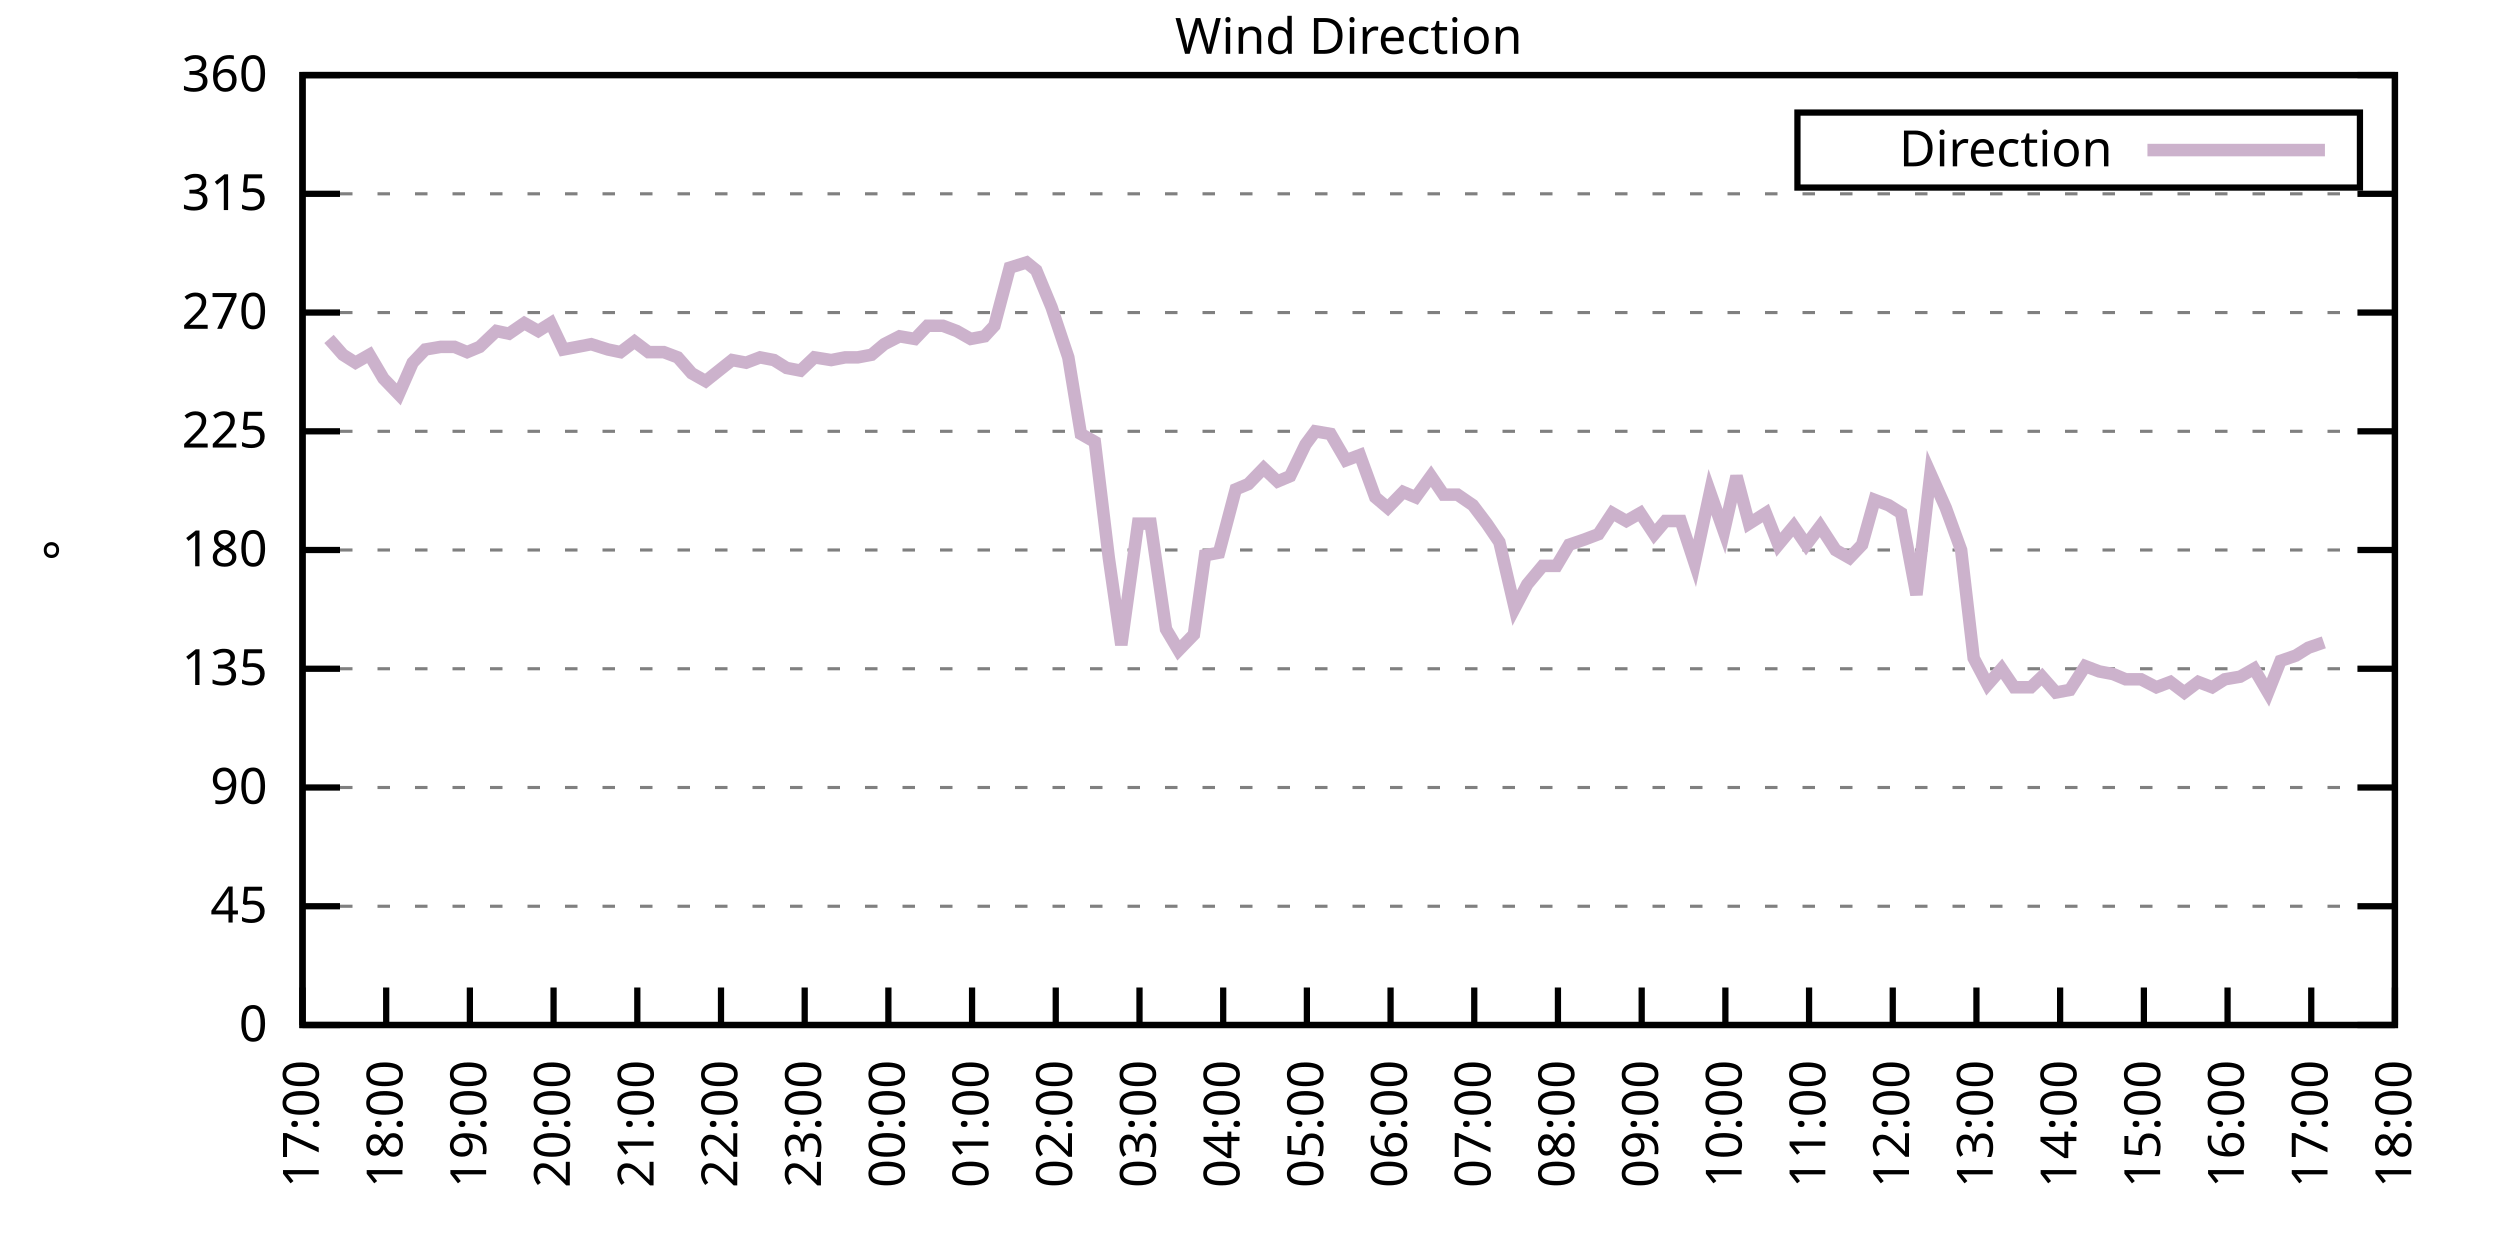
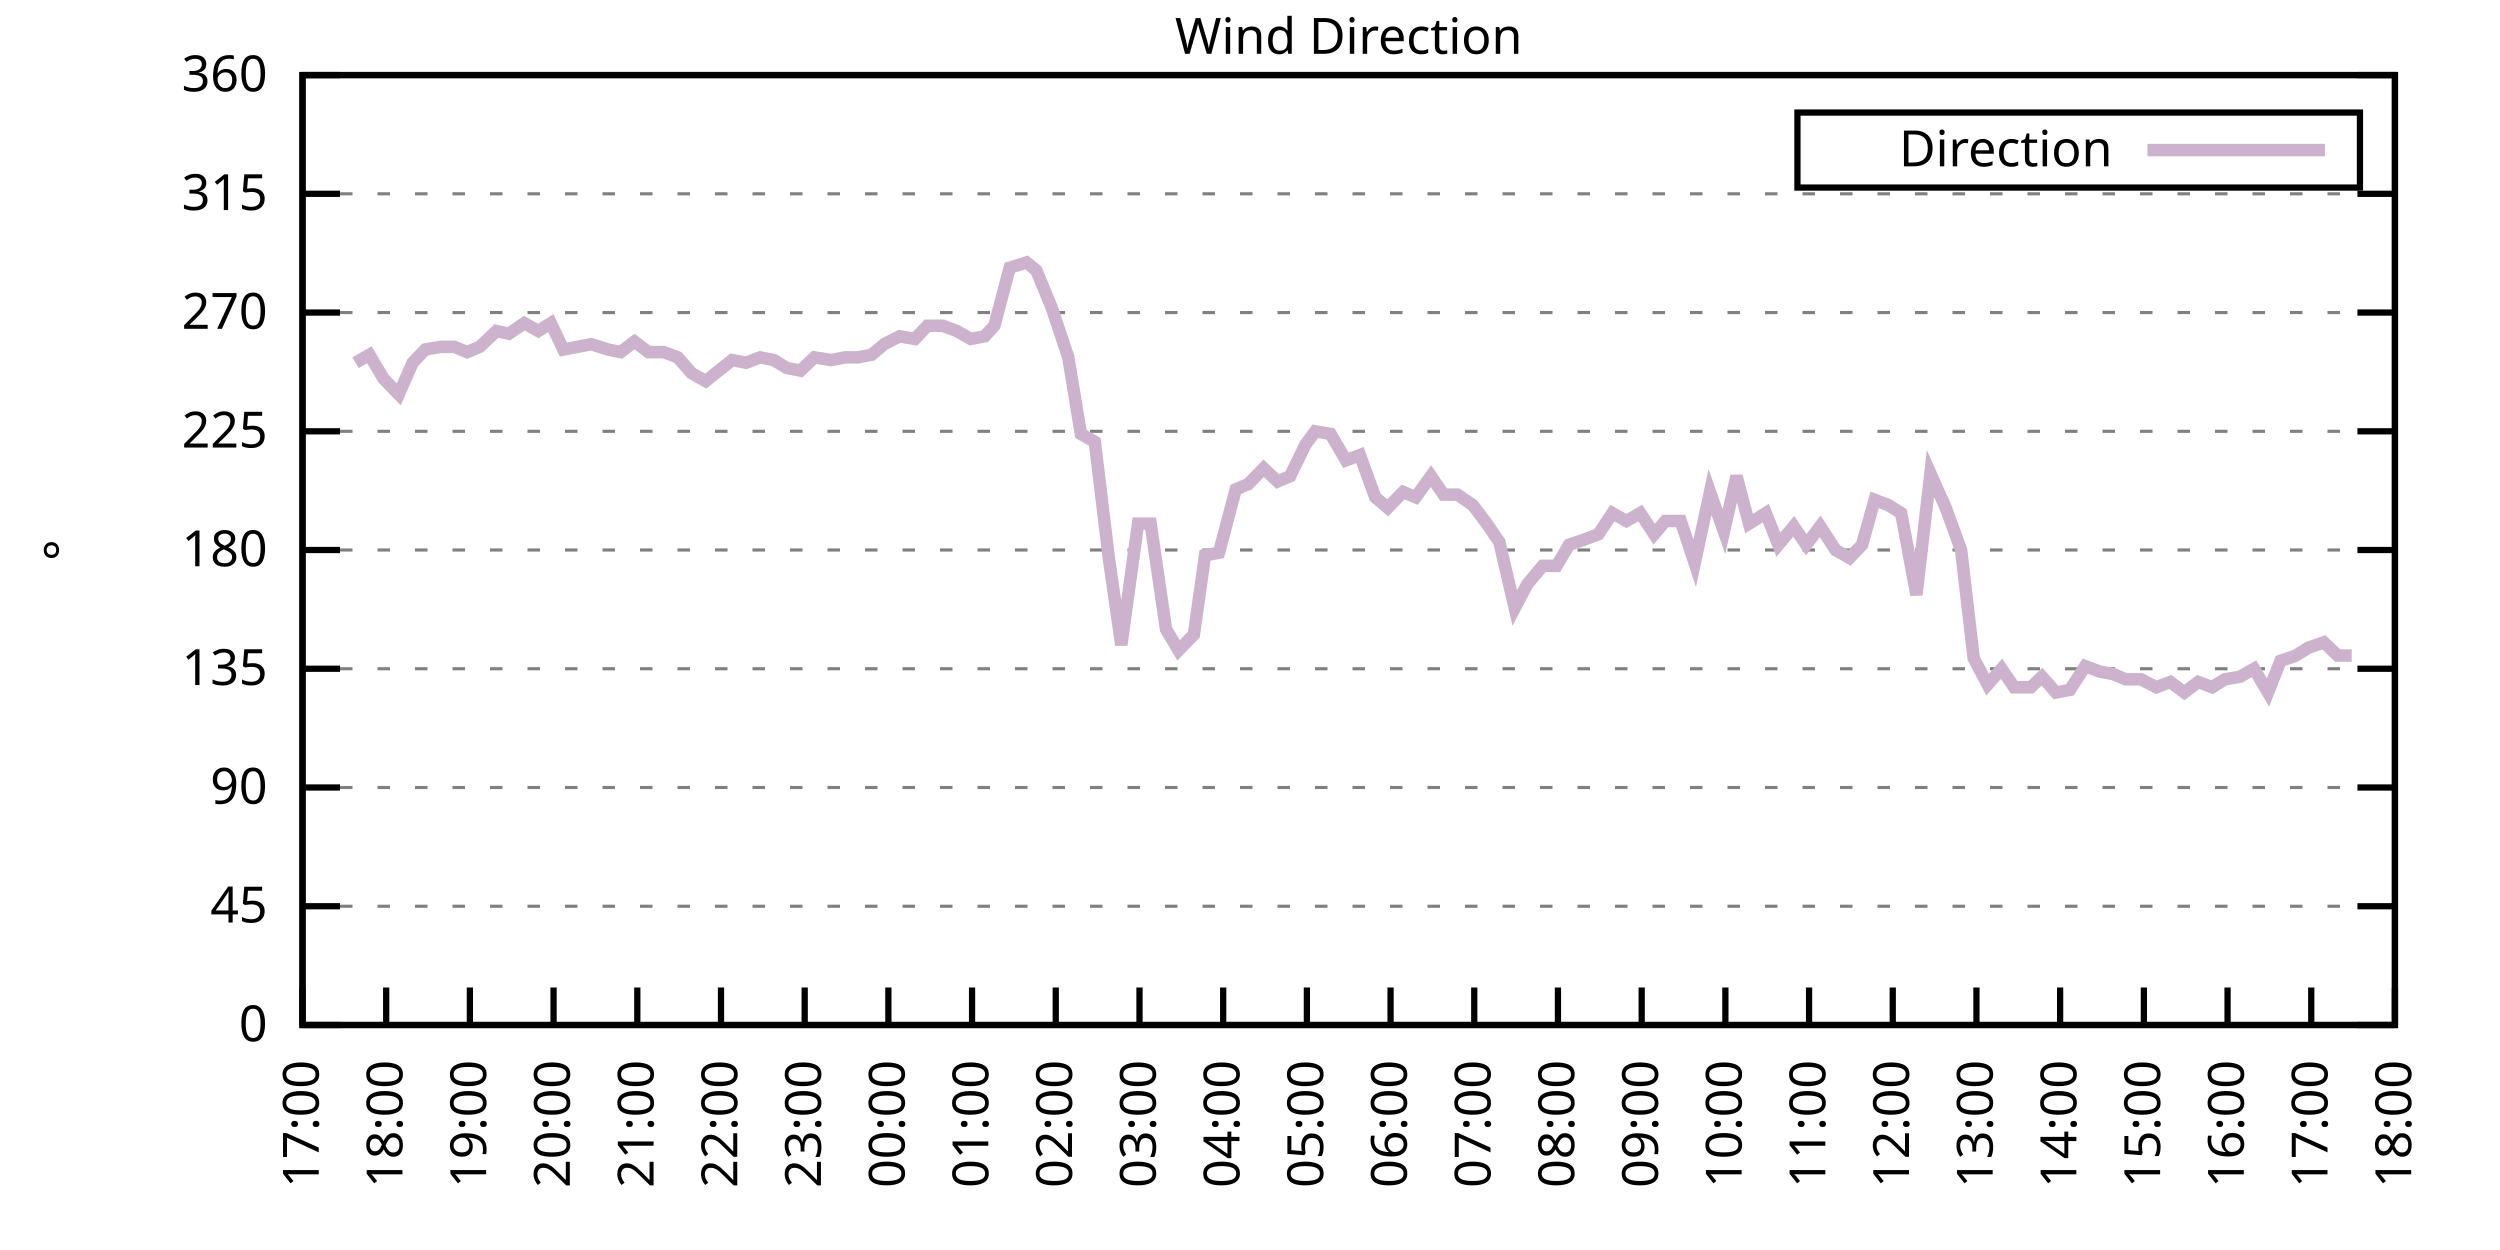
<svg xmlns="http://www.w3.org/2000/svg" xmlns:xlink="http://www.w3.org/1999/xlink" width="400" height="200" viewBox="0 0 400 200">
  <g id="gnuplot_canvas">
    <rect x="0" y="0" width="400" height="200" fill="none" />
    <defs>
      <circle id="gpDot" r="0.5" stroke-width="0.5" stroke="currentColor" />
      <path id="gpPt0" stroke-width="0.333" stroke="currentColor" d="M-1,0 h2 M0,-1 v2" />
      <path id="gpPt1" stroke-width="0.333" stroke="currentColor" d="M-1,-1 L1,1 M1,-1 L-1,1" />
      <path id="gpPt2" stroke-width="0.333" stroke="currentColor" d="M-1,0 L1,0 M0,-1 L0,1 M-1,-1 L1,1 M-1,1 L1,-1" />
      <rect id="gpPt3" stroke-width="0.333" stroke="currentColor" x="-1" y="-1" width="2" height="2" />
      <rect id="gpPt4" stroke-width="0.333" stroke="currentColor" fill="currentColor" x="-1" y="-1" width="2" height="2" />
      <circle id="gpPt5" stroke-width="0.333" stroke="currentColor" cx="0" cy="0" r="1" />
      <use xlink:href="#gpPt5" id="gpPt6" fill="currentColor" stroke="none" />
      <path id="gpPt7" stroke-width="0.333" stroke="currentColor" d="M0,-1.33 L-1.33,0.67 L1.33,0.67 z" />
      <use xlink:href="#gpPt7" id="gpPt8" fill="currentColor" stroke="none" />
      <use xlink:href="#gpPt7" id="gpPt9" stroke="currentColor" transform="rotate(180)" />
      <use xlink:href="#gpPt9" id="gpPt10" fill="currentColor" stroke="none" />
      <use xlink:href="#gpPt3" id="gpPt11" stroke="currentColor" transform="rotate(45)" />
      <use xlink:href="#gpPt11" id="gpPt12" fill="currentColor" stroke="none" />
      <path id="gpPt13" stroke-width="0.333" stroke="currentColor" d="M0,1.330 L1.265,0.411 L0.782,-1.067 L-0.782,-1.076 L-1.265,0.411 z" />
      <use xlink:href="#gpPt13" id="gpPt14" fill="currentColor" stroke="none" />
      <filter id="textbox" filterUnits="objectBoundingBox" x="0" y="0" height="1" width="1">
        <feFlood flood-color="white" flood-opacity="1" result="bgnd" />
        <feComposite in="SourceGraphic" in2="bgnd" operator="atop" />
      </filter>
      <filter id="greybox" filterUnits="objectBoundingBox" x="0" y="0" height="1" width="1">
        <feFlood flood-color="lightgrey" flood-opacity="1" result="grey" />
        <feComposite in="SourceGraphic" in2="grey" operator="atop" />
      </filter>
    </defs>
    <g fill="none" color="white" stroke="currentColor" stroke-width="1.00" stroke-linecap="butt" stroke-linejoin="miter">
</g>
    <g fill="none" color="black" stroke="currentColor" stroke-width="1.00" stroke-linecap="butt" stroke-linejoin="miter">
      <g stroke="none" shape-rendering="crispEdges">
        <polygon fill="rgb(255, 255, 255)" points="48.40,164.00 383.18,164.00 383.18,12.02 48.40,12.02 " />
      </g>
    </g>
    <g fill="none" color="black" stroke="currentColor" stroke-width="1.00" stroke-linecap="butt" stroke-linejoin="miter">
</g>
    <g fill="none" color="black" stroke="black" stroke-width="0.50" stroke-linecap="butt" stroke-linejoin="miter">
</g>
    <g fill="none" color="gray" stroke="currentColor" stroke-width="0.50" stroke-linecap="butt" stroke-linejoin="miter">
      <path stroke="gray" stroke-dasharray="2,4" class="gridline" d="M48.40,164.00 L383.19,164.00  " />
    </g>
    <g fill="none" color="gray" stroke="gray" stroke-width="1.00" stroke-linecap="butt" stroke-linejoin="miter">
</g>
    <g fill="none" color="black" stroke="currentColor" stroke-width="1.00" stroke-linecap="butt" stroke-linejoin="miter">
      <path stroke="black" d="M48.40,164.00 L54.40,164.00 M383.19,164.00 L377.19,164.00  " />
      <g transform="translate(42.80,166.60)" stroke="none" fill="black" font-family="Sans" font-size="8.00" text-anchor="end">
        <text>
          <tspan font-family="Sans"> 0</tspan>
        </text>
      </g>
    </g>
    <g fill="none" color="black" stroke="currentColor" stroke-width="1.00" stroke-linecap="butt" stroke-linejoin="miter">
</g>
    <g fill="none" color="black" stroke="black" stroke-width="0.50" stroke-linecap="butt" stroke-linejoin="miter">
</g>
    <g fill="none" color="gray" stroke="currentColor" stroke-width="0.50" stroke-linecap="butt" stroke-linejoin="miter">
      <path stroke="gray" stroke-dasharray="2,4" class="gridline" d="M48.40,145.00 L383.19,145.00  " />
    </g>
    <g fill="none" color="gray" stroke="gray" stroke-width="1.00" stroke-linecap="butt" stroke-linejoin="miter">
</g>
    <g fill="none" color="black" stroke="currentColor" stroke-width="1.00" stroke-linecap="butt" stroke-linejoin="miter">
      <path stroke="black" d="M48.40,145.00 L54.40,145.00 M383.19,145.00 L377.19,145.00  " />
      <g transform="translate(42.80,147.60)" stroke="none" fill="black" font-family="Sans" font-size="8.00" text-anchor="end">
        <text>
          <tspan font-family="Sans"> 45</tspan>
        </text>
      </g>
    </g>
    <g fill="none" color="black" stroke="currentColor" stroke-width="1.00" stroke-linecap="butt" stroke-linejoin="miter">
</g>
    <g fill="none" color="black" stroke="black" stroke-width="0.50" stroke-linecap="butt" stroke-linejoin="miter">
</g>
    <g fill="none" color="gray" stroke="currentColor" stroke-width="0.50" stroke-linecap="butt" stroke-linejoin="miter">
      <path stroke="gray" stroke-dasharray="2,4" class="gridline" d="M48.40,126.00 L383.19,126.00  " />
    </g>
    <g fill="none" color="gray" stroke="gray" stroke-width="1.00" stroke-linecap="butt" stroke-linejoin="miter">
</g>
    <g fill="none" color="black" stroke="currentColor" stroke-width="1.00" stroke-linecap="butt" stroke-linejoin="miter">
      <path stroke="black" d="M48.40,126.00 L54.40,126.00 M383.19,126.00 L377.19,126.00  " />
      <g transform="translate(42.80,128.60)" stroke="none" fill="black" font-family="Sans" font-size="8.00" text-anchor="end">
        <text>
          <tspan font-family="Sans"> 90</tspan>
        </text>
      </g>
    </g>
    <g fill="none" color="black" stroke="currentColor" stroke-width="1.00" stroke-linecap="butt" stroke-linejoin="miter">
</g>
    <g fill="none" color="black" stroke="black" stroke-width="0.50" stroke-linecap="butt" stroke-linejoin="miter">
</g>
    <g fill="none" color="gray" stroke="currentColor" stroke-width="0.50" stroke-linecap="butt" stroke-linejoin="miter">
      <path stroke="gray" stroke-dasharray="2,4" class="gridline" d="M48.40,107.00 L383.19,107.00  " />
    </g>
    <g fill="none" color="gray" stroke="gray" stroke-width="1.00" stroke-linecap="butt" stroke-linejoin="miter">
</g>
    <g fill="none" color="black" stroke="currentColor" stroke-width="1.00" stroke-linecap="butt" stroke-linejoin="miter">
      <path stroke="black" d="M48.40,107.00 L54.40,107.00 M383.19,107.00 L377.19,107.00  " />
      <g transform="translate(42.80,109.60)" stroke="none" fill="black" font-family="Sans" font-size="8.00" text-anchor="end">
        <text>
          <tspan font-family="Sans"> 135</tspan>
        </text>
      </g>
    </g>
    <g fill="none" color="black" stroke="currentColor" stroke-width="1.00" stroke-linecap="butt" stroke-linejoin="miter">
</g>
    <g fill="none" color="black" stroke="black" stroke-width="0.50" stroke-linecap="butt" stroke-linejoin="miter">
</g>
    <g fill="none" color="gray" stroke="currentColor" stroke-width="0.50" stroke-linecap="butt" stroke-linejoin="miter">
      <path stroke="gray" stroke-dasharray="2,4" class="gridline" d="M48.40,88.00 L383.19,88.00  " />
    </g>
    <g fill="none" color="gray" stroke="gray" stroke-width="1.00" stroke-linecap="butt" stroke-linejoin="miter">
</g>
    <g fill="none" color="black" stroke="currentColor" stroke-width="1.00" stroke-linecap="butt" stroke-linejoin="miter">
      <path stroke="black" d="M48.40,88.00 L54.40,88.00 M383.19,88.00 L377.19,88.00  " />
      <g transform="translate(42.80,90.60)" stroke="none" fill="black" font-family="Sans" font-size="8.00" text-anchor="end">
        <text>
          <tspan font-family="Sans"> 180</tspan>
        </text>
      </g>
    </g>
    <g fill="none" color="black" stroke="currentColor" stroke-width="1.00" stroke-linecap="butt" stroke-linejoin="miter">
</g>
    <g fill="none" color="black" stroke="black" stroke-width="0.50" stroke-linecap="butt" stroke-linejoin="miter">
</g>
    <g fill="none" color="gray" stroke="currentColor" stroke-width="0.50" stroke-linecap="butt" stroke-linejoin="miter">
      <path stroke="gray" stroke-dasharray="2,4" class="gridline" d="M48.40,69.01 L383.19,69.01  " />
    </g>
    <g fill="none" color="gray" stroke="gray" stroke-width="1.00" stroke-linecap="butt" stroke-linejoin="miter">
</g>
    <g fill="none" color="black" stroke="currentColor" stroke-width="1.00" stroke-linecap="butt" stroke-linejoin="miter">
      <path stroke="black" d="M48.40,69.01 L54.40,69.01 M383.19,69.01 L377.19,69.01  " />
      <g transform="translate(42.80,71.61)" stroke="none" fill="black" font-family="Sans" font-size="8.00" text-anchor="end">
        <text>
          <tspan font-family="Sans"> 225</tspan>
        </text>
      </g>
    </g>
    <g fill="none" color="black" stroke="currentColor" stroke-width="1.00" stroke-linecap="butt" stroke-linejoin="miter">
</g>
    <g fill="none" color="black" stroke="black" stroke-width="0.50" stroke-linecap="butt" stroke-linejoin="miter">
</g>
    <g fill="none" color="gray" stroke="currentColor" stroke-width="0.50" stroke-linecap="butt" stroke-linejoin="miter">
      <path stroke="gray" stroke-dasharray="2,4" class="gridline" d="M48.40,50.01 L383.19,50.01  " />
    </g>
    <g fill="none" color="gray" stroke="gray" stroke-width="1.00" stroke-linecap="butt" stroke-linejoin="miter">
</g>
    <g fill="none" color="black" stroke="currentColor" stroke-width="1.00" stroke-linecap="butt" stroke-linejoin="miter">
      <path stroke="black" d="M48.40,50.01 L54.40,50.01 M383.19,50.01 L377.19,50.01  " />
      <g transform="translate(42.80,52.61)" stroke="none" fill="black" font-family="Sans" font-size="8.00" text-anchor="end">
        <text>
          <tspan font-family="Sans"> 270</tspan>
        </text>
      </g>
    </g>
    <g fill="none" color="black" stroke="currentColor" stroke-width="1.00" stroke-linecap="butt" stroke-linejoin="miter">
</g>
    <g fill="none" color="black" stroke="black" stroke-width="0.50" stroke-linecap="butt" stroke-linejoin="miter">
</g>
    <g fill="none" color="gray" stroke="currentColor" stroke-width="0.50" stroke-linecap="butt" stroke-linejoin="miter">
      <path stroke="gray" stroke-dasharray="2,4" class="gridline" d="M48.40,31.01 L383.19,31.01  " />
    </g>
    <g fill="none" color="gray" stroke="gray" stroke-width="1.00" stroke-linecap="butt" stroke-linejoin="miter">
</g>
    <g fill="none" color="black" stroke="currentColor" stroke-width="1.00" stroke-linecap="butt" stroke-linejoin="miter">
      <path stroke="black" d="M48.40,31.01 L54.40,31.01 M383.19,31.01 L377.19,31.01  " />
      <g transform="translate(42.80,33.61)" stroke="none" fill="black" font-family="Sans" font-size="8.00" text-anchor="end">
        <text>
          <tspan font-family="Sans"> 315</tspan>
        </text>
      </g>
    </g>
    <g fill="none" color="black" stroke="currentColor" stroke-width="1.00" stroke-linecap="butt" stroke-linejoin="miter">
</g>
    <g fill="none" color="black" stroke="black" stroke-width="0.50" stroke-linecap="butt" stroke-linejoin="miter">
</g>
    <g fill="none" color="gray" stroke="currentColor" stroke-width="0.50" stroke-linecap="butt" stroke-linejoin="miter">
      <path stroke="gray" stroke-dasharray="2,4" class="gridline" d="M48.40,12.01 L383.19,12.01  " />
    </g>
    <g fill="none" color="gray" stroke="gray" stroke-width="1.00" stroke-linecap="butt" stroke-linejoin="miter">
</g>
    <g fill="none" color="black" stroke="currentColor" stroke-width="1.00" stroke-linecap="butt" stroke-linejoin="miter">
      <path stroke="black" d="M48.40,12.01 L54.40,12.01 M383.19,12.01 L377.19,12.01  " />
      <g transform="translate(42.80,14.61)" stroke="none" fill="black" font-family="Sans" font-size="8.00" text-anchor="end">
        <text>
          <tspan font-family="Sans"> 360</tspan>
        </text>
      </g>
    </g>
    <g fill="none" color="black" stroke="currentColor" stroke-width="1.00" stroke-linecap="butt" stroke-linejoin="miter">
      <path stroke="black" d="M48.40,164.00 L48.40,158.00  " />
      <g transform="translate(51.00,169.60) rotate(270.00)" stroke="none" fill="black" font-family="Sans" font-size="8.00" text-anchor="end">
        <text>
          <tspan font-family="Sans">17:00</tspan>
        </text>
      </g>
    </g>
    <g fill="none" color="black" stroke="currentColor" stroke-width="1.00" stroke-linecap="butt" stroke-linejoin="miter">
      <path stroke="black" d="M61.79,164.00 L61.79,158.00  " />
      <g transform="translate(64.39,169.60) rotate(270.00)" stroke="none" fill="black" font-family="Sans" font-size="8.00" text-anchor="end">
        <text>
          <tspan font-family="Sans">18:00</tspan>
        </text>
      </g>
    </g>
    <g fill="none" color="black" stroke="currentColor" stroke-width="1.00" stroke-linecap="butt" stroke-linejoin="miter">
      <path stroke="black" d="M75.18,164.00 L75.18,158.00  " />
      <g transform="translate(77.78,169.60) rotate(270.00)" stroke="none" fill="black" font-family="Sans" font-size="8.00" text-anchor="end">
        <text>
          <tspan font-family="Sans">19:00</tspan>
        </text>
      </g>
    </g>
    <g fill="none" color="black" stroke="currentColor" stroke-width="1.00" stroke-linecap="butt" stroke-linejoin="miter">
      <path stroke="black" d="M88.57,164.00 L88.57,158.00  " />
      <g transform="translate(91.17,169.60) rotate(270.00)" stroke="none" fill="black" font-family="Sans" font-size="8.00" text-anchor="end">
        <text>
          <tspan font-family="Sans">20:00</tspan>
        </text>
      </g>
    </g>
    <g fill="none" color="black" stroke="currentColor" stroke-width="1.00" stroke-linecap="butt" stroke-linejoin="miter">
      <path stroke="black" d="M101.97,164.00 L101.97,158.00  " />
      <g transform="translate(104.57,169.60) rotate(270.00)" stroke="none" fill="black" font-family="Sans" font-size="8.00" text-anchor="end">
        <text>
          <tspan font-family="Sans">21:00</tspan>
        </text>
      </g>
    </g>
    <g fill="none" color="black" stroke="currentColor" stroke-width="1.00" stroke-linecap="butt" stroke-linejoin="miter">
      <path stroke="black" d="M115.36,164.00 L115.36,158.00  " />
      <g transform="translate(117.96,169.60) rotate(270.00)" stroke="none" fill="black" font-family="Sans" font-size="8.00" text-anchor="end">
        <text>
          <tspan font-family="Sans">22:00</tspan>
        </text>
      </g>
    </g>
    <g fill="none" color="black" stroke="currentColor" stroke-width="1.00" stroke-linecap="butt" stroke-linejoin="miter">
      <path stroke="black" d="M128.75,164.00 L128.75,158.00  " />
      <g transform="translate(131.35,169.60) rotate(270.00)" stroke="none" fill="black" font-family="Sans" font-size="8.00" text-anchor="end">
        <text>
          <tspan font-family="Sans">23:00</tspan>
        </text>
      </g>
    </g>
    <g fill="none" color="black" stroke="currentColor" stroke-width="1.00" stroke-linecap="butt" stroke-linejoin="miter">
      <path stroke="black" d="M142.14,164.00 L142.14,158.00  " />
      <g transform="translate(144.74,169.60) rotate(270.00)" stroke="none" fill="black" font-family="Sans" font-size="8.00" text-anchor="end">
        <text>
          <tspan font-family="Sans">00:00</tspan>
        </text>
      </g>
    </g>
    <g fill="none" color="black" stroke="currentColor" stroke-width="1.00" stroke-linecap="butt" stroke-linejoin="miter">
      <path stroke="black" d="M155.53,164.00 L155.53,158.00  " />
      <g transform="translate(158.13,169.60) rotate(270.00)" stroke="none" fill="black" font-family="Sans" font-size="8.00" text-anchor="end">
        <text>
          <tspan font-family="Sans">01:00</tspan>
        </text>
      </g>
    </g>
    <g fill="none" color="black" stroke="currentColor" stroke-width="1.00" stroke-linecap="butt" stroke-linejoin="miter">
      <path stroke="black" d="M168.92,164.00 L168.92,158.00  " />
      <g transform="translate(171.52,169.60) rotate(270.00)" stroke="none" fill="black" font-family="Sans" font-size="8.00" text-anchor="end">
        <text>
          <tspan font-family="Sans">02:00</tspan>
        </text>
      </g>
    </g>
    <g fill="none" color="black" stroke="currentColor" stroke-width="1.00" stroke-linecap="butt" stroke-linejoin="miter">
      <path stroke="black" d="M182.32,164.00 L182.32,158.00  " />
      <g transform="translate(184.92,169.60) rotate(270.00)" stroke="none" fill="black" font-family="Sans" font-size="8.00" text-anchor="end">
        <text>
          <tspan font-family="Sans">03:00</tspan>
        </text>
      </g>
    </g>
    <g fill="none" color="black" stroke="currentColor" stroke-width="1.00" stroke-linecap="butt" stroke-linejoin="miter">
      <path stroke="black" d="M195.71,164.00 L195.71,158.00  " />
      <g transform="translate(198.31,169.60) rotate(270.00)" stroke="none" fill="black" font-family="Sans" font-size="8.00" text-anchor="end">
        <text>
          <tspan font-family="Sans">04:00</tspan>
        </text>
      </g>
    </g>
    <g fill="none" color="black" stroke="currentColor" stroke-width="1.00" stroke-linecap="butt" stroke-linejoin="miter">
      <path stroke="black" d="M209.10,164.00 L209.10,158.00  " />
      <g transform="translate(211.70,169.60) rotate(270.00)" stroke="none" fill="black" font-family="Sans" font-size="8.00" text-anchor="end">
        <text>
          <tspan font-family="Sans">05:00</tspan>
        </text>
      </g>
    </g>
    <g fill="none" color="black" stroke="currentColor" stroke-width="1.00" stroke-linecap="butt" stroke-linejoin="miter">
      <path stroke="black" d="M222.49,164.00 L222.49,158.00  " />
      <g transform="translate(225.09,169.60) rotate(270.00)" stroke="none" fill="black" font-family="Sans" font-size="8.00" text-anchor="end">
        <text>
          <tspan font-family="Sans">06:00</tspan>
        </text>
      </g>
    </g>
    <g fill="none" color="black" stroke="currentColor" stroke-width="1.00" stroke-linecap="butt" stroke-linejoin="miter">
      <path stroke="black" d="M235.88,164.00 L235.88,158.00  " />
      <g transform="translate(238.48,169.60) rotate(270.00)" stroke="none" fill="black" font-family="Sans" font-size="8.00" text-anchor="end">
        <text>
          <tspan font-family="Sans">07:00</tspan>
        </text>
      </g>
    </g>
    <g fill="none" color="black" stroke="currentColor" stroke-width="1.00" stroke-linecap="butt" stroke-linejoin="miter">
      <path stroke="black" d="M249.27,164.00 L249.27,158.00  " />
      <g transform="translate(251.87,169.60) rotate(270.00)" stroke="none" fill="black" font-family="Sans" font-size="8.00" text-anchor="end">
        <text>
          <tspan font-family="Sans">08:00</tspan>
        </text>
      </g>
    </g>
    <g fill="none" color="black" stroke="currentColor" stroke-width="1.00" stroke-linecap="butt" stroke-linejoin="miter">
      <path stroke="black" d="M262.67,164.00 L262.67,158.00  " />
      <g transform="translate(265.27,169.60) rotate(270.00)" stroke="none" fill="black" font-family="Sans" font-size="8.00" text-anchor="end">
        <text>
          <tspan font-family="Sans">09:00</tspan>
        </text>
      </g>
    </g>
    <g fill="none" color="black" stroke="currentColor" stroke-width="1.00" stroke-linecap="butt" stroke-linejoin="miter">
      <path stroke="black" d="M276.06,164.00 L276.06,158.00  " />
      <g transform="translate(278.66,169.60) rotate(270.00)" stroke="none" fill="black" font-family="Sans" font-size="8.00" text-anchor="end">
        <text>
          <tspan font-family="Sans">10:00</tspan>
        </text>
      </g>
    </g>
    <g fill="none" color="black" stroke="currentColor" stroke-width="1.00" stroke-linecap="butt" stroke-linejoin="miter">
      <path stroke="black" d="M289.45,164.00 L289.45,158.00  " />
      <g transform="translate(292.05,169.60) rotate(270.00)" stroke="none" fill="black" font-family="Sans" font-size="8.00" text-anchor="end">
        <text>
          <tspan font-family="Sans">11:00</tspan>
        </text>
      </g>
    </g>
    <g fill="none" color="black" stroke="currentColor" stroke-width="1.00" stroke-linecap="butt" stroke-linejoin="miter">
      <path stroke="black" d="M302.84,164.00 L302.84,158.00  " />
      <g transform="translate(305.44,169.60) rotate(270.00)" stroke="none" fill="black" font-family="Sans" font-size="8.00" text-anchor="end">
        <text>
          <tspan font-family="Sans">12:00</tspan>
        </text>
      </g>
    </g>
    <g fill="none" color="black" stroke="currentColor" stroke-width="1.00" stroke-linecap="butt" stroke-linejoin="miter">
      <path stroke="black" d="M316.23,164.00 L316.23,158.00  " />
      <g transform="translate(318.83,169.60) rotate(270.00)" stroke="none" fill="black" font-family="Sans" font-size="8.00" text-anchor="end">
        <text>
          <tspan font-family="Sans">13:00</tspan>
        </text>
      </g>
    </g>
    <g fill="none" color="black" stroke="currentColor" stroke-width="1.00" stroke-linecap="butt" stroke-linejoin="miter">
      <path stroke="black" d="M329.62,164.00 L329.62,158.00  " />
      <g transform="translate(332.22,169.60) rotate(270.00)" stroke="none" fill="black" font-family="Sans" font-size="8.00" text-anchor="end">
        <text>
          <tspan font-family="Sans">14:00</tspan>
        </text>
      </g>
    </g>
    <g fill="none" color="black" stroke="currentColor" stroke-width="1.00" stroke-linecap="butt" stroke-linejoin="miter">
      <path stroke="black" d="M343.02,164.00 L343.02,158.00  " />
      <g transform="translate(345.62,169.60) rotate(270.00)" stroke="none" fill="black" font-family="Sans" font-size="8.00" text-anchor="end">
        <text>
          <tspan font-family="Sans">15:00</tspan>
        </text>
      </g>
    </g>
    <g fill="none" color="black" stroke="currentColor" stroke-width="1.00" stroke-linecap="butt" stroke-linejoin="miter">
      <path stroke="black" d="M356.41,164.00 L356.41,158.00  " />
      <g transform="translate(359.01,169.60) rotate(270.00)" stroke="none" fill="black" font-family="Sans" font-size="8.00" text-anchor="end">
        <text>
          <tspan font-family="Sans">16:00</tspan>
        </text>
      </g>
    </g>
    <g fill="none" color="black" stroke="currentColor" stroke-width="1.00" stroke-linecap="butt" stroke-linejoin="miter">
      <path stroke="black" d="M369.80,164.00 L369.80,158.00  " />
      <g transform="translate(372.40,169.60) rotate(270.00)" stroke="none" fill="black" font-family="Sans" font-size="8.00" text-anchor="end">
        <text>
          <tspan font-family="Sans">17:00</tspan>
        </text>
      </g>
    </g>
    <g fill="none" color="black" stroke="currentColor" stroke-width="1.00" stroke-linecap="butt" stroke-linejoin="miter">
      <path stroke="black" d="M383.19,164.00 L383.19,158.00  " />
      <g transform="translate(385.79,169.60) rotate(270.00)" stroke="none" fill="black" font-family="Sans" font-size="8.00" text-anchor="end">
        <text>
          <tspan font-family="Sans">18:00</tspan>
        </text>
      </g>
    </g>
    <g fill="none" color="black" stroke="currentColor" stroke-width="1.00" stroke-linecap="butt" stroke-linejoin="miter">
</g>
    <g fill="none" color="black" stroke="currentColor" stroke-width="1.00" stroke-linecap="butt" stroke-linejoin="miter">
      <path stroke="black" d="M48.40,12.01 L48.40,164.00 L383.19,164.00 L383.19,12.01 L48.40,12.01 Z  " />
    </g>
    <g fill="none" color="black" stroke="currentColor" stroke-width="1.00" stroke-linecap="butt" stroke-linejoin="miter">
</g>
    <g fill="none" color="black" stroke="currentColor" stroke-width="1.00" stroke-linecap="butt" stroke-linejoin="miter">
      <path stroke="black" d="M287.59,30.01 L287.59,18.01 L377.59,18.01 L377.59,30.01 L287.59,30.01 Z  " />
    </g>
    <g id="Wind_direction_plot_1">
      <g fill="none" color="white" stroke="black" stroke-width="2.00" stroke-linecap="butt" stroke-linejoin="miter">
</g>
      <g fill="none" color="black" stroke="currentColor" stroke-width="2.00" stroke-linecap="butt" stroke-linejoin="miter">
        <g transform="translate(337.99,26.61)" stroke="none" fill="black" font-family="Sans" font-size="8.00" text-anchor="end">
          <text>
            <tspan font-family="Sans">Direction</tspan>
          </text>
        </g>
      </g>
      <g fill="none" color="black" stroke="currentColor" stroke-width="2.00" stroke-linecap="butt" stroke-linejoin="miter">
-         <path stroke="rgb(204, 178, 204)" d="M343.59,24.01 L371.99,24.01 M52.64,54.23 L54.87,56.76 L56.88,58.03 L59.11,56.76 L61.35,60.56 L63.80,63.10   L66.03,58.03 L68.04,55.92 L70.50,55.50 L72.73,55.50 L74.74,56.34 L76.75,55.50 L79.42,52.96 L81.43,53.39   L83.89,51.70 L86.12,52.96 L88.13,51.70 L90.14,55.92 L92.37,55.50 L94.60,55.07 L97.28,55.92 L99.29,56.34   L101.52,54.65 L103.75,56.34 L106.21,56.34 L108.44,57.18 L110.67,59.72 L112.90,60.98 L117.14,57.61 L119.38,58.03   L121.61,57.18 L123.84,57.61 L125.85,58.87 L128.08,59.30 L130.31,57.18 L132.99,57.61 L135.22,57.18 L137.23,57.18   L139.46,56.76 L141.47,55.07 L143.93,53.81 L146.38,54.23 L148.39,52.12 L150.85,52.12 L153.08,52.96 L155.31,54.23   L157.54,53.81 L159.10,52.12 L161.56,42.83 L164.24,41.99 L165.80,43.25 L168.25,49.16 L170.93,57.18 L172.94,69.43   L175.17,70.70 L177.41,89.27 L179.41,103.20 L182.09,83.78 L184.10,83.78 L186.56,100.67 L188.57,104.05 L191.02,101.52   L192.81,88.85 L195.04,88.43 L197.72,78.29 L199.73,77.45 L202.18,74.92 L204.41,77.03 L206.42,76.18 L208.88,71.12   L210.44,69.01 L212.89,69.43 L215.35,73.65 L217.58,72.81 L220.04,79.56 L222.04,81.25 L224.50,78.72 L226.51,79.56   L228.96,76.18 L230.97,79.14 L233.20,79.14 L235.66,80.83 L237.89,83.78 L239.90,86.74 L242.36,97.29 L244.36,93.49   L246.82,90.54 L249.05,90.54 L251.06,87.16 L253.51,86.32 L255.75,85.47 L257.98,82.09 L260.21,83.36 L262.44,82.09   L264.67,85.47 L266.46,83.36 L268.92,83.36 L271.15,90.12 L273.60,78.72 L275.83,85.05 L277.84,76.18 L279.85,83.78   L282.53,82.09 L284.54,87.16 L286.99,84.21 L289.00,87.16 L291.23,84.21 L293.69,88.00 L295.92,89.27 L297.93,87.16   L299.94,79.98 L302.17,80.83 L304.18,82.09 L306.63,95.18 L308.87,75.76 L311.32,81.25 L313.78,88.00 L315.79,105.31   L318.02,109.54 L320.25,107.00 L322.26,109.96 L324.94,109.96 L326.72,108.27 L328.95,110.80 L331.19,110.38 L333.64,106.58   L335.87,107.43 L338.10,107.85 L340.11,108.69 L342.57,108.69 L345.02,109.96 L347.26,109.11 L349.49,110.80 L351.72,109.11   L353.95,109.96 L355.96,108.69 L358.42,108.27 L360.65,107.00 L362.88,110.80 L364.89,105.74 L367.34,104.89 L369.35,103.63   L371.81,102.78  " />
+         <path stroke="rgb(204, 178, 204)" d="M343.59,24.01 L371.99,24.01 M56.88,58.03 L59.11,56.76 L61.35,60.56 L63.80,63.10 L66.03,58.03 L68.04,55.92   L70.50,55.50 L72.73,55.50 L74.74,56.34 L76.75,55.50 L79.42,52.96 L81.43,53.39 L83.89,51.70 L86.12,52.96   L88.13,51.70 L90.14,55.92 L92.37,55.50 L94.60,55.07 L97.28,55.92 L99.29,56.34 L101.52,54.65 L103.75,56.34   L106.21,56.34 L108.44,57.18 L110.67,59.72 L112.90,60.98 L117.14,57.61 L119.38,58.03 L121.61,57.18 L123.84,57.61   L125.85,58.87 L128.08,59.30 L130.31,57.18 L132.99,57.61 L135.22,57.18 L137.23,57.18 L139.46,56.76 L141.47,55.07   L143.93,53.81 L146.38,54.23 L148.39,52.12 L150.85,52.12 L153.08,52.96 L155.31,54.23 L157.54,53.81 L159.10,52.12   L161.56,42.83 L164.24,41.99 L165.80,43.25 L168.25,49.16 L170.93,57.18 L172.94,69.43 L175.17,70.70 L177.41,89.27   L179.41,103.20 L182.09,83.78 L184.10,83.78 L186.56,100.67 L188.57,104.05 L191.02,101.52 L192.81,88.85 L195.04,88.43   L197.72,78.29 L199.73,77.45 L202.18,74.92 L204.41,77.03 L206.42,76.18 L208.88,71.12 L210.44,69.01 L212.89,69.43   L215.35,73.65 L217.58,72.81 L220.04,79.56 L222.04,81.25 L224.50,78.72 L226.51,79.56 L228.96,76.18 L230.97,79.14   L233.20,79.14 L235.66,80.83 L237.89,83.78 L239.90,86.74 L242.36,97.29 L244.36,93.49 L246.82,90.54 L249.05,90.54   L251.06,87.16 L253.51,86.32 L255.75,85.47 L257.98,82.09 L260.21,83.36 L262.44,82.09 L264.67,85.47 L266.46,83.36   L268.92,83.36 L271.15,90.12 L273.60,78.72 L275.83,85.05 L277.84,76.18 L279.85,83.78 L282.53,82.09 L284.54,87.16   L286.99,84.21 L289.00,87.16 L291.23,84.21 L293.69,88.00 L295.92,89.27 L297.93,87.16 L299.94,79.98 L302.17,80.83   L304.18,82.09 L306.63,95.18 L308.87,75.76 L311.32,81.25 L313.78,88.00 L315.79,105.31 L318.02,109.54 L320.25,107.00   L322.26,109.96 L324.94,109.96 L326.72,108.27 L328.95,110.80 L331.19,110.38 L333.64,106.58 L335.87,107.43 L338.10,107.85   L340.11,108.69 L342.57,108.69 L345.02,109.96 L347.26,109.11 L349.49,110.80 L351.72,109.11 L353.95,109.96 L355.96,108.69   L358.42,108.27 L360.65,107.00 L362.88,110.80 L364.89,105.74 L367.34,104.89 L369.35,103.63 L371.81,102.78 L374.04,104.89   L376.27,104.89  " />
      </g>
    </g>
    <g fill="none" color="black" stroke="currentColor" stroke-width="2.00" stroke-linecap="butt" stroke-linejoin="miter">
</g>
    <g fill="none" color="black" stroke="black" stroke-width="1.00" stroke-linecap="butt" stroke-linejoin="miter">
</g>
    <g fill="none" color="black" stroke="currentColor" stroke-width="1.00" stroke-linecap="butt" stroke-linejoin="miter">
      <path stroke="black" d="M48.40,12.01 L48.40,164.00 L383.19,164.00 L383.19,12.01 L48.40,12.01 Z  " />
      <g transform="translate(12.80,88.01) rotate(270.00)" stroke="none" fill="black" font-family="Sans" font-size="8.00" text-anchor="middle">
        <text>
          <tspan font-family="Sans">°</tspan>
        </text>
      </g>
    </g>
    <g fill="none" color="black" stroke="currentColor" stroke-width="1.00" stroke-linecap="butt" stroke-linejoin="miter">
</g>
    <g fill="none" color="black" stroke="currentColor" stroke-width="1.00" stroke-linecap="butt" stroke-linejoin="miter">
      <g transform="translate(215.79,8.61)" stroke="none" fill="black" font-family="Sans" font-size="8.00" text-anchor="middle">
        <text>
          <tspan font-family="Sans">Wind Direction</tspan>
        </text>
      </g>
    </g>
    <g fill="none" color="black" stroke="currentColor" stroke-width="1.00" stroke-linecap="butt" stroke-linejoin="miter">
</g>
  </g>
</svg>
